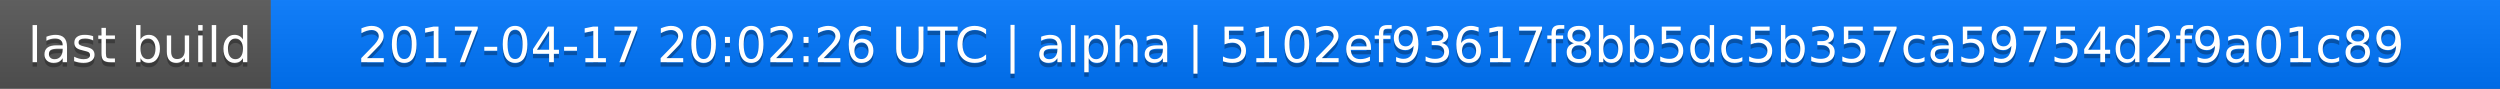
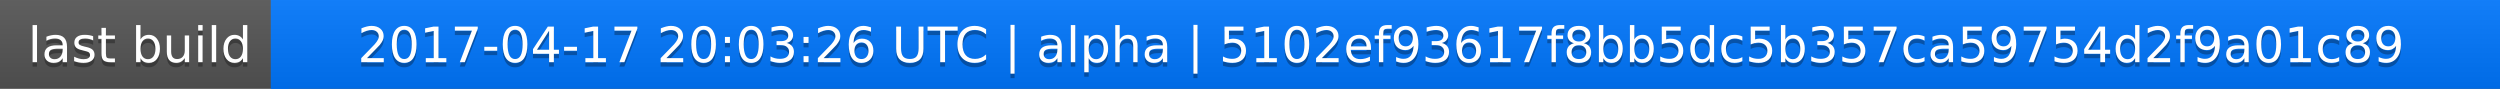
<svg xmlns="http://www.w3.org/2000/svg" width="563" height="20">
  <linearGradient id="a" x2="0" y2="100%">
    <stop offset="0" stop-color="#bbb" stop-opacity=".1" />
    <stop offset="1" stop-opacity=".1" />
  </linearGradient>
  <rect rx="0" width="563" height="20" fill="#555" />
  <rect rx="0" x="61" width="502" height="20" fill="#07f" />
  <path fill="#07f" d="M61 0h4v20h-4z" />
  <rect rx="0" width="563" height="20" fill="url(#a)" />
  <g fill="#fff" text-anchor="middle" font-family="DejaVu Sans,Verdana,Geneva,sans-serif" font-size="11">
    <text x="31.5" y="15" fill="#010101" fill-opacity=".3">last build</text>
    <text x="31.5" y="14">last build</text>
-     <text x="311" y="15" fill="#010101" fill-opacity=".3">2017-04-17 20:02:26 UTC | alpha | 5102ef93617f8bb5dc5b357ca59754d2f9a01c89</text>
-     <text x="311" y="14">2017-04-17 20:02:26 UTC | alpha | 5102ef93617f8bb5dc5b357ca59754d2f9a01c89</text>
+     <text x="311" y="15" fill="#010101" fill-opacity=".3">2017-04-17 20:03:26 UTC | alpha | 5102ef93617f8bb5dc5b357ca59754d2f9a01c89</text>
+     <text x="311" y="14">2017-04-17 20:03:26 UTC | alpha | 5102ef93617f8bb5dc5b357ca59754d2f9a01c89</text>
  </g>
</svg>
